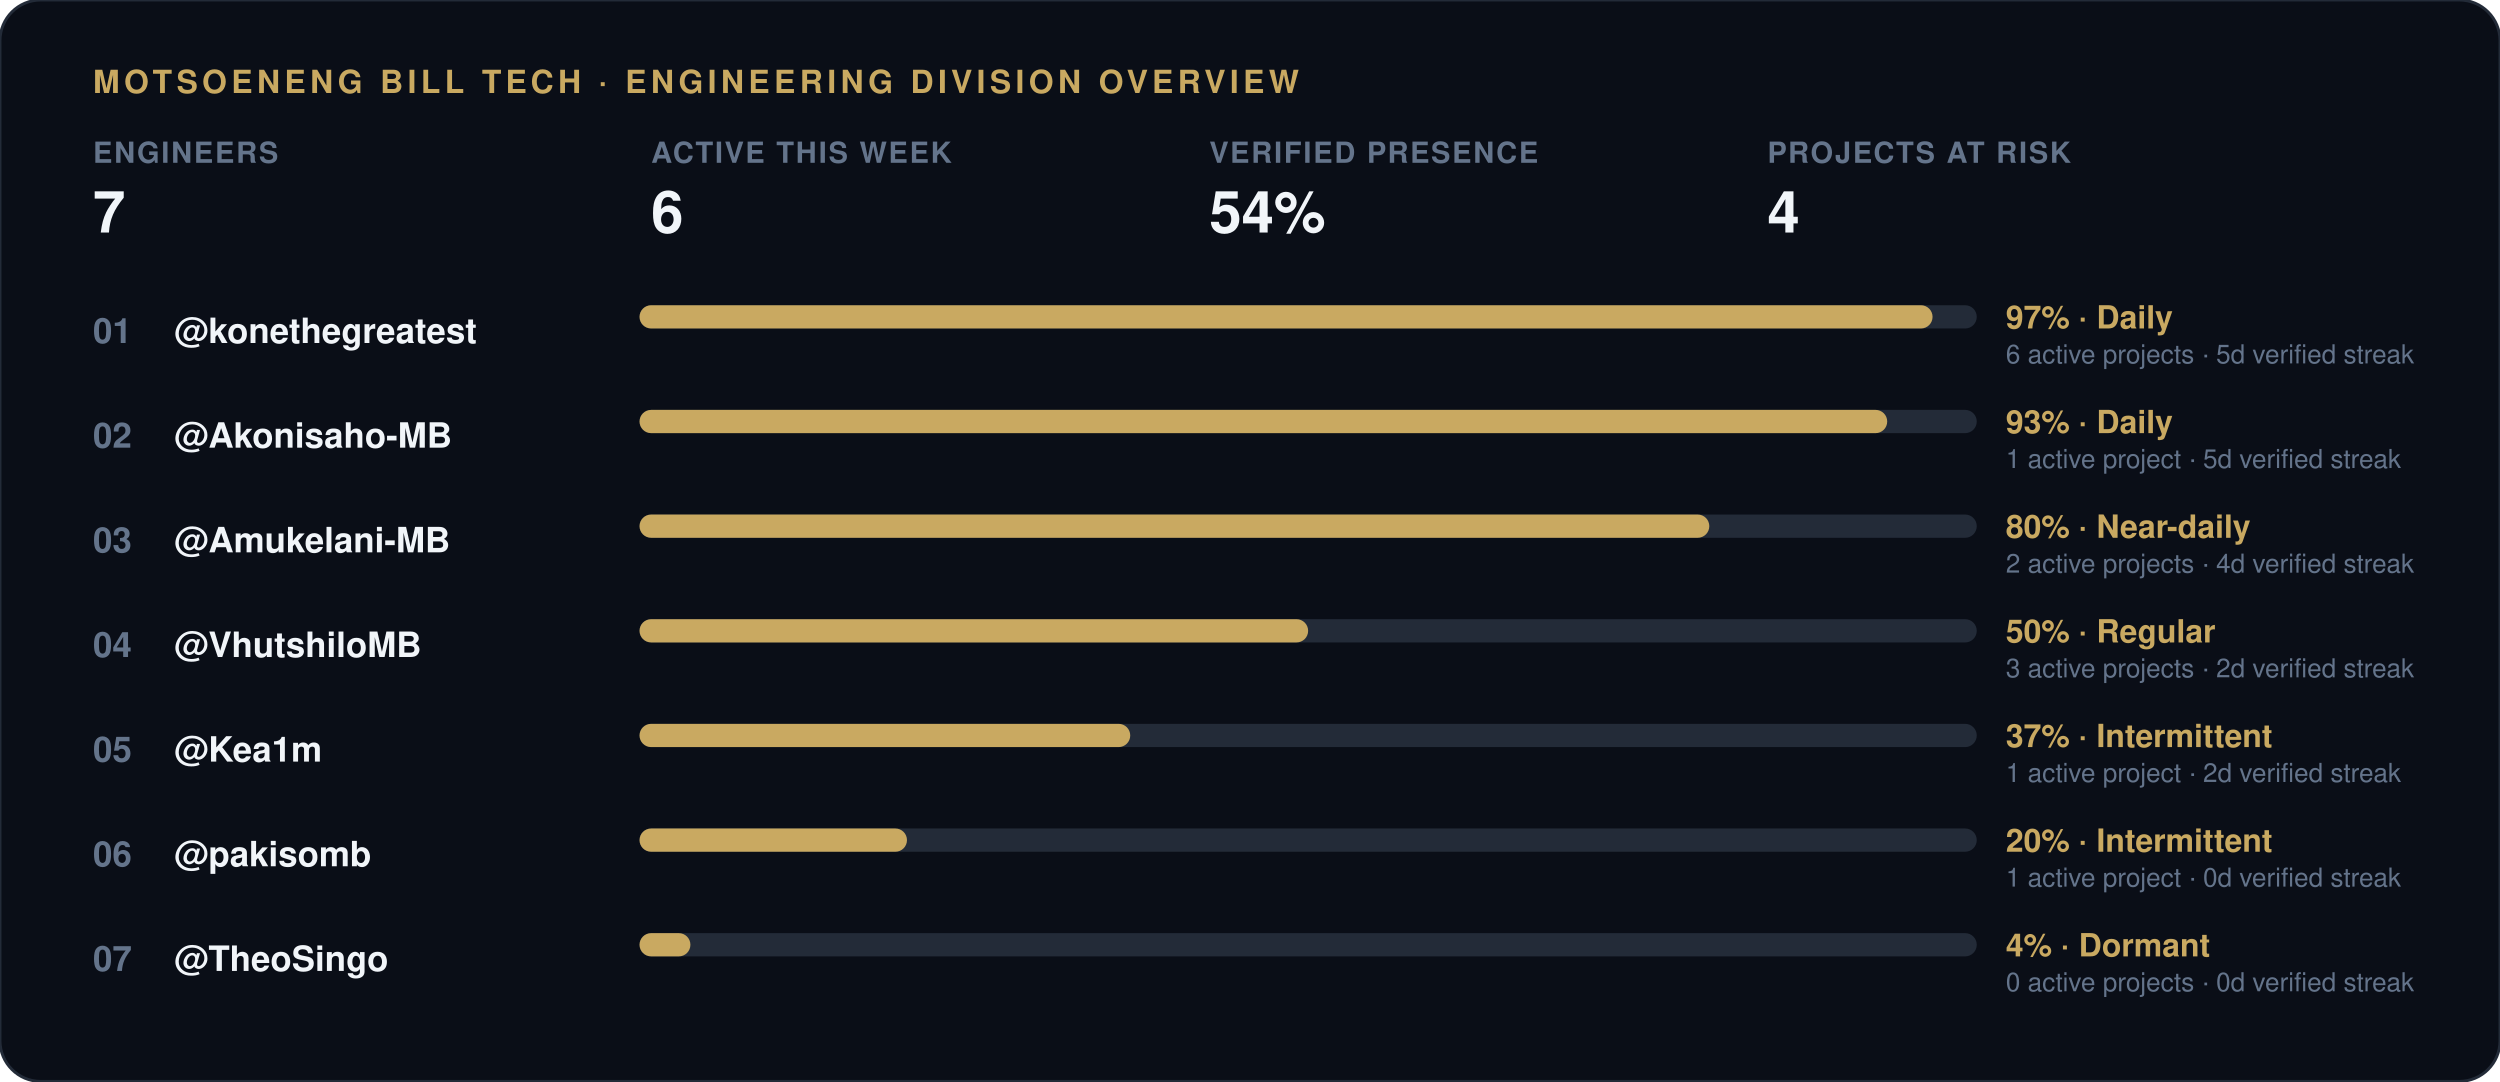
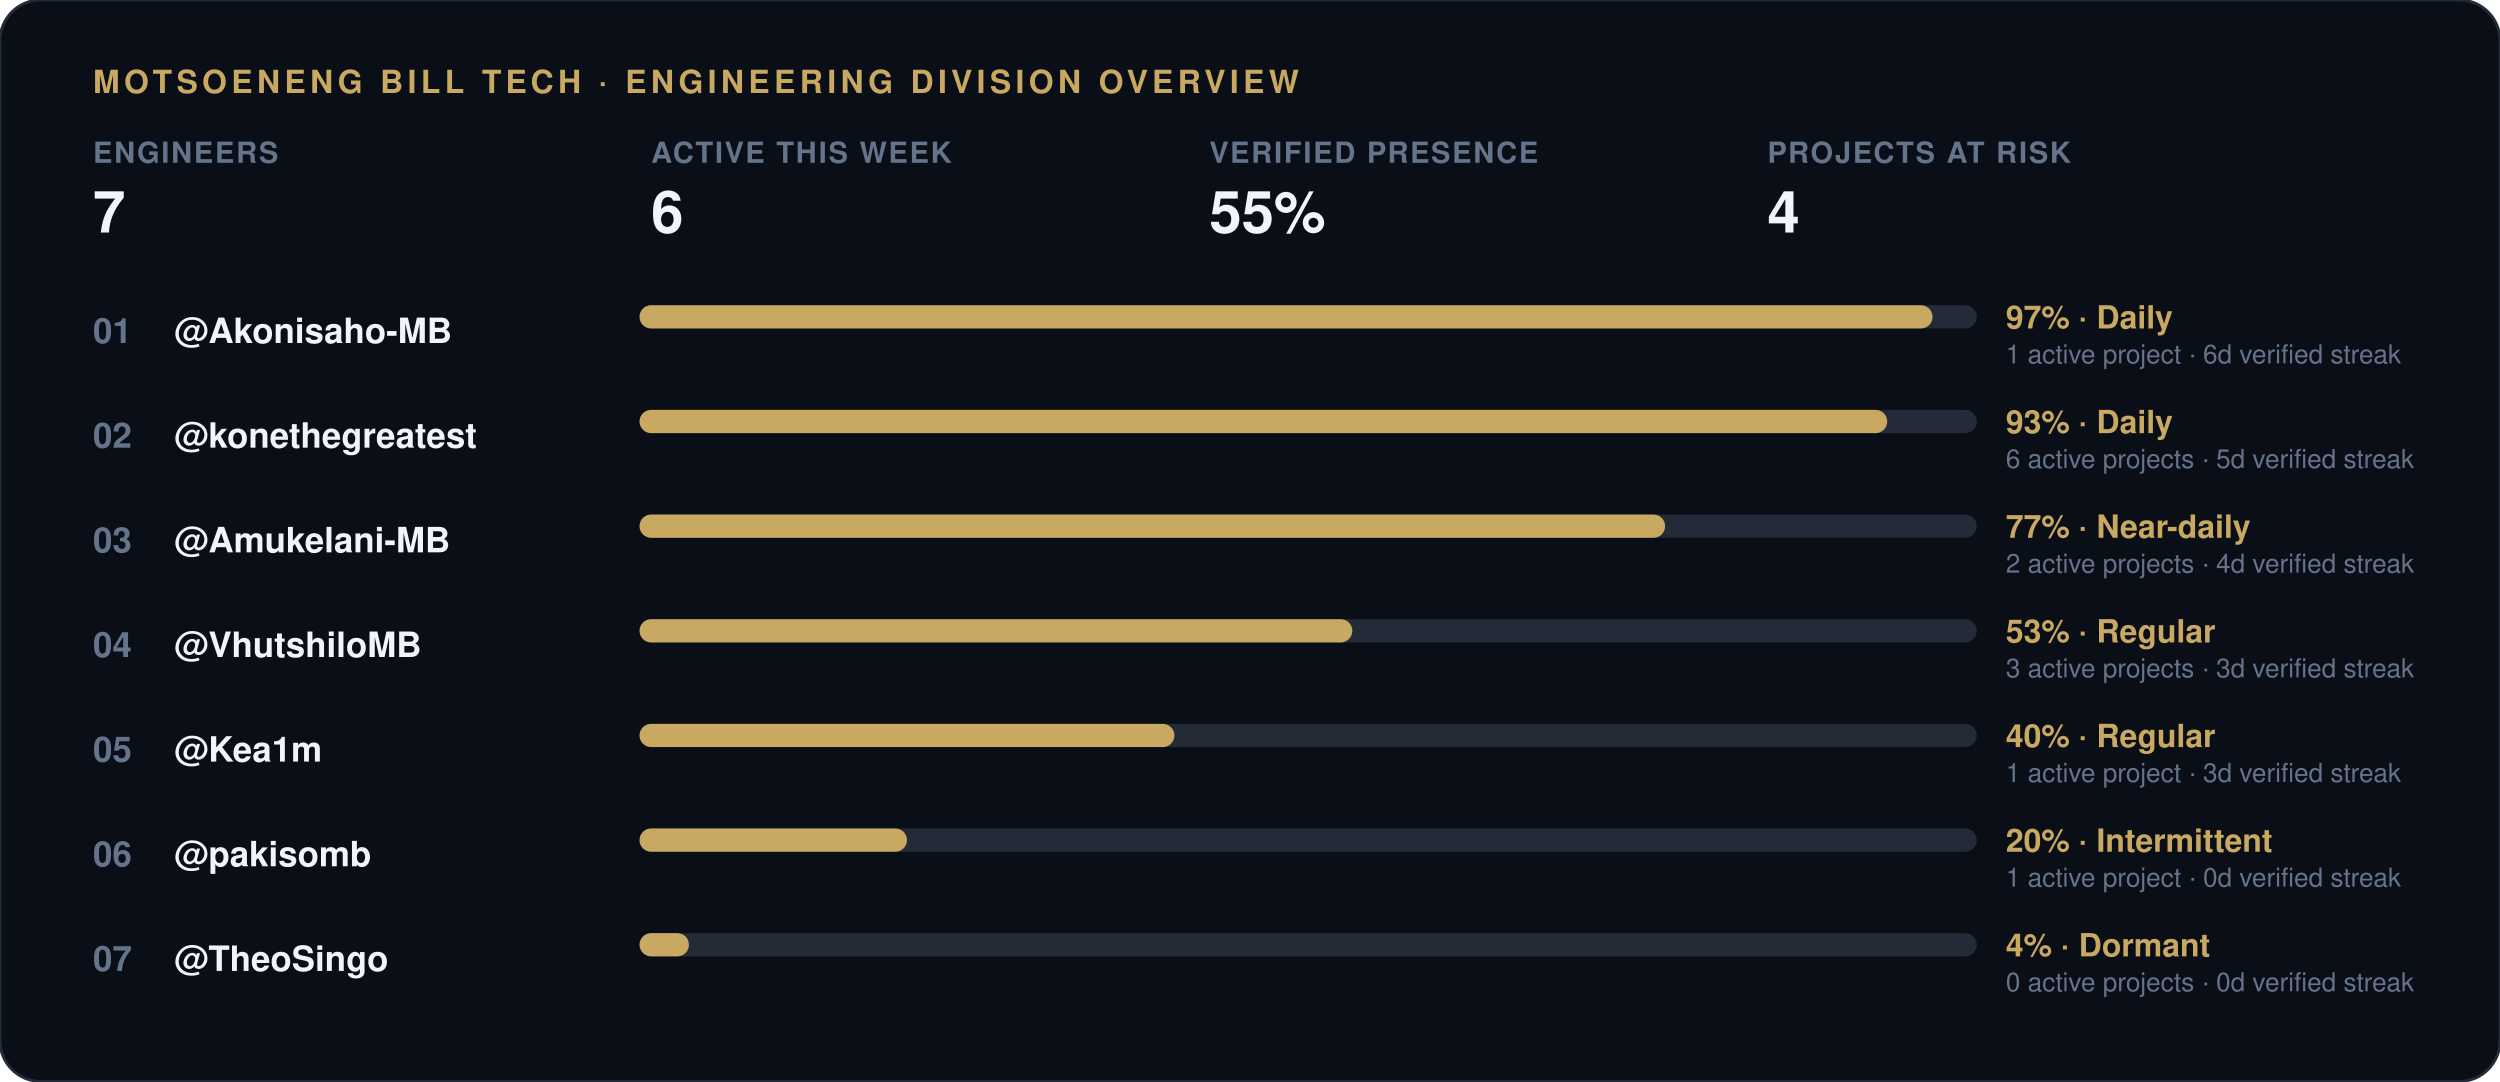
<svg xmlns="http://www.w3.org/2000/svg" width="860" height="372" viewBox="0 0 860 372">
  <rect width="860" height="372" rx="14" fill="#0a0e17" stroke="#232b38" stroke-width="1" />
  <text x="32" y="32" font-family="-apple-system, 'Segoe UI', Helvetica, Arial, sans-serif" font-size="11" font-weight="700" letter-spacing="1.5" fill="#c9a961">MOTSOENENG BILL TECH · ENGINEERING DIVISION OVERVIEW</text>
  <g transform="translate(32, 56)">
    <text x="0" y="0" font-family="-apple-system, 'Segoe UI', Helvetica, Arial, sans-serif" font-size="10" font-weight="600" letter-spacing="0.6" fill="#64748b">ENGINEERS</text>
    <text x="0" y="24" font-family="-apple-system, 'Segoe UI', Helvetica, Arial, sans-serif" font-size="20" font-weight="800" fill="#f1f5f9">7</text>
  </g>
  <g transform="translate(224, 56)">
    <text x="0" y="0" font-family="-apple-system, 'Segoe UI', Helvetica, Arial, sans-serif" font-size="10" font-weight="600" letter-spacing="0.6" fill="#64748b">ACTIVE THIS WEEK</text>
    <text x="0" y="24" font-family="-apple-system, 'Segoe UI', Helvetica, Arial, sans-serif" font-size="20" font-weight="800" fill="#f1f5f9">6</text>
  </g>
  <g transform="translate(416, 56)">
    <text x="0" y="0" font-family="-apple-system, 'Segoe UI', Helvetica, Arial, sans-serif" font-size="10" font-weight="600" letter-spacing="0.6" fill="#64748b">VERIFIED PRESENCE</text>
-     <text x="0" y="24" font-family="-apple-system, 'Segoe UI', Helvetica, Arial, sans-serif" font-size="20" font-weight="800" fill="#f1f5f9">54%</text>
+     <text x="0" y="24" font-family="-apple-system, 'Segoe UI', Helvetica, Arial, sans-serif" font-size="20" font-weight="800" fill="#f1f5f9">55%</text>
  </g>
  <g transform="translate(608, 56)">
    <text x="0" y="0" font-family="-apple-system, 'Segoe UI', Helvetica, Arial, sans-serif" font-size="10" font-weight="600" letter-spacing="0.6" fill="#64748b">PROJECTS AT RISK</text>
    <text x="0" y="24" font-family="-apple-system, 'Segoe UI', Helvetica, Arial, sans-serif" font-size="20" font-weight="800" fill="#f1f5f9">4</text>
  </g>
  <text x="32" y="118" font-family="-apple-system, 'Segoe UI', Helvetica, Arial, sans-serif" font-size="12" font-weight="700" fill="#64748b">01</text>
-   <text x="60" y="118" font-family="-apple-system, 'Segoe UI', Helvetica, Arial, sans-serif" font-size="12" font-weight="600" fill="#f1f5f9">@konethegreatest</text>
+   <text x="60" y="118" font-family="-apple-system, 'Segoe UI', Helvetica, Arial, sans-serif" font-size="12" font-weight="600" fill="#f1f5f9">@Akonisaho-MB</text>
  <rect x="220" y="105" width="460" height="8" rx="4" fill="#232b38" />
  <rect x="220" y="105" width="444.8" height="8" rx="4" fill="#c9a961" />
  <text x="690" y="113" font-family="-apple-system, 'Segoe UI', Helvetica, Arial, sans-serif" font-size="11" font-weight="700" fill="#c9a961">97% · Daily</text>
-   <text x="690" y="125" font-family="-apple-system, 'Segoe UI', Helvetica, Arial, sans-serif" font-size="9" fill="#64748b">6 active projects · 5d verified streak</text>
+   <text x="690" y="125" font-family="-apple-system, 'Segoe UI', Helvetica, Arial, sans-serif" font-size="9" fill="#64748b">1 active project · 6d verified streak</text>
  <text x="32" y="154" font-family="-apple-system, 'Segoe UI', Helvetica, Arial, sans-serif" font-size="12" font-weight="700" fill="#64748b">02</text>
-   <text x="60" y="154" font-family="-apple-system, 'Segoe UI', Helvetica, Arial, sans-serif" font-size="12" font-weight="600" fill="#f1f5f9">@Akonisaho-MB</text>
+   <text x="60" y="154" font-family="-apple-system, 'Segoe UI', Helvetica, Arial, sans-serif" font-size="12" font-weight="600" fill="#f1f5f9">@konethegreatest</text>
  <rect x="220" y="141" width="460" height="8" rx="4" fill="#232b38" />
  <rect x="220" y="141" width="429.2" height="8" rx="4" fill="#c9a961" />
  <text x="690" y="149" font-family="-apple-system, 'Segoe UI', Helvetica, Arial, sans-serif" font-size="11" font-weight="700" fill="#c9a961">93% · Daily</text>
-   <text x="690" y="161" font-family="-apple-system, 'Segoe UI', Helvetica, Arial, sans-serif" font-size="9" fill="#64748b">1 active project · 5d verified streak</text>
+   <text x="690" y="161" font-family="-apple-system, 'Segoe UI', Helvetica, Arial, sans-serif" font-size="9" fill="#64748b">6 active projects · 5d verified streak</text>
  <text x="32" y="190" font-family="-apple-system, 'Segoe UI', Helvetica, Arial, sans-serif" font-size="12" font-weight="700" fill="#64748b">03</text>
  <text x="60" y="190" font-family="-apple-system, 'Segoe UI', Helvetica, Arial, sans-serif" font-size="12" font-weight="600" fill="#f1f5f9">@Amukelani-MB</text>
  <rect x="220" y="177" width="460" height="8" rx="4" fill="#232b38" />
-   <rect x="220" y="177" width="368.0" height="8" rx="4" fill="#c9a961" />
-   <text x="690" y="185" font-family="-apple-system, 'Segoe UI', Helvetica, Arial, sans-serif" font-size="11" font-weight="700" fill="#c9a961">80% · Near-daily</text>
+   <rect x="220" y="177" width="352.8" height="8" rx="4" fill="#c9a961" />
+   <text x="690" y="185" font-family="-apple-system, 'Segoe UI', Helvetica, Arial, sans-serif" font-size="11" font-weight="700" fill="#c9a961">77% · Near-daily</text>
  <text x="690" y="197" font-family="-apple-system, 'Segoe UI', Helvetica, Arial, sans-serif" font-size="9" fill="#64748b">2 active projects · 4d verified streak</text>
  <text x="32" y="226" font-family="-apple-system, 'Segoe UI', Helvetica, Arial, sans-serif" font-size="12" font-weight="700" fill="#64748b">04</text>
  <text x="60" y="226" font-family="-apple-system, 'Segoe UI', Helvetica, Arial, sans-serif" font-size="12" font-weight="600" fill="#f1f5f9">@VhutshiloMB</text>
  <rect x="220" y="213" width="460" height="8" rx="4" fill="#232b38" />
-   <rect x="220" y="213" width="230.0" height="8" rx="4" fill="#c9a961" />
-   <text x="690" y="221" font-family="-apple-system, 'Segoe UI', Helvetica, Arial, sans-serif" font-size="11" font-weight="700" fill="#c9a961">50% · Regular</text>
-   <text x="690" y="233" font-family="-apple-system, 'Segoe UI', Helvetica, Arial, sans-serif" font-size="9" fill="#64748b">3 active projects · 2d verified streak</text>
+   <rect x="220" y="213" width="245.2" height="8" rx="4" fill="#c9a961" />
+   <text x="690" y="221" font-family="-apple-system, 'Segoe UI', Helvetica, Arial, sans-serif" font-size="11" font-weight="700" fill="#c9a961">53% · Regular</text>
+   <text x="690" y="233" font-family="-apple-system, 'Segoe UI', Helvetica, Arial, sans-serif" font-size="9" fill="#64748b">3 active projects · 3d verified streak</text>
  <text x="32" y="262" font-family="-apple-system, 'Segoe UI', Helvetica, Arial, sans-serif" font-size="12" font-weight="700" fill="#64748b">05</text>
  <text x="60" y="262" font-family="-apple-system, 'Segoe UI', Helvetica, Arial, sans-serif" font-size="12" font-weight="600" fill="#f1f5f9">@Kea1m</text>
  <rect x="220" y="249" width="460" height="8" rx="4" fill="#232b38" />
-   <rect x="220" y="249" width="168.8" height="8" rx="4" fill="#c9a961" />
-   <text x="690" y="257" font-family="-apple-system, 'Segoe UI', Helvetica, Arial, sans-serif" font-size="11" font-weight="700" fill="#c9a961">37% · Intermittent</text>
-   <text x="690" y="269" font-family="-apple-system, 'Segoe UI', Helvetica, Arial, sans-serif" font-size="9" fill="#64748b">1 active project · 2d verified streak</text>
+   <rect x="220" y="249" width="184.0" height="8" rx="4" fill="#c9a961" />
+   <text x="690" y="257" font-family="-apple-system, 'Segoe UI', Helvetica, Arial, sans-serif" font-size="11" font-weight="700" fill="#c9a961">40% · Regular</text>
+   <text x="690" y="269" font-family="-apple-system, 'Segoe UI', Helvetica, Arial, sans-serif" font-size="9" fill="#64748b">1 active project · 3d verified streak</text>
  <text x="32" y="298" font-family="-apple-system, 'Segoe UI', Helvetica, Arial, sans-serif" font-size="12" font-weight="700" fill="#64748b">06</text>
  <text x="60" y="298" font-family="-apple-system, 'Segoe UI', Helvetica, Arial, sans-serif" font-size="12" font-weight="600" fill="#f1f5f9">@pakisomb</text>
  <rect x="220" y="285" width="460" height="8" rx="4" fill="#232b38" />
  <rect x="220" y="285" width="92.0" height="8" rx="4" fill="#c9a961" />
  <text x="690" y="293" font-family="-apple-system, 'Segoe UI', Helvetica, Arial, sans-serif" font-size="11" font-weight="700" fill="#c9a961">20% · Intermittent</text>
  <text x="690" y="305" font-family="-apple-system, 'Segoe UI', Helvetica, Arial, sans-serif" font-size="9" fill="#64748b">1 active project · 0d verified streak</text>
  <text x="32" y="334" font-family="-apple-system, 'Segoe UI', Helvetica, Arial, sans-serif" font-size="12" font-weight="700" fill="#64748b">07</text>
  <text x="60" y="334" font-family="-apple-system, 'Segoe UI', Helvetica, Arial, sans-serif" font-size="12" font-weight="600" fill="#f1f5f9">@TheoSingo</text>
  <rect x="220" y="321" width="460" height="8" rx="4" fill="#232b38" />
-   <rect x="220" y="321" width="17.5" height="8" rx="4" fill="#c9a961" />
+   <rect x="220" y="321" width="17.0" height="8" rx="4" fill="#c9a961" />
  <text x="690" y="329" font-family="-apple-system, 'Segoe UI', Helvetica, Arial, sans-serif" font-size="11" font-weight="700" fill="#c9a961">4% · Dormant</text>
  <text x="690" y="341" font-family="-apple-system, 'Segoe UI', Helvetica, Arial, sans-serif" font-size="9" fill="#64748b">0 active projects · 0d verified streak</text>
</svg>
